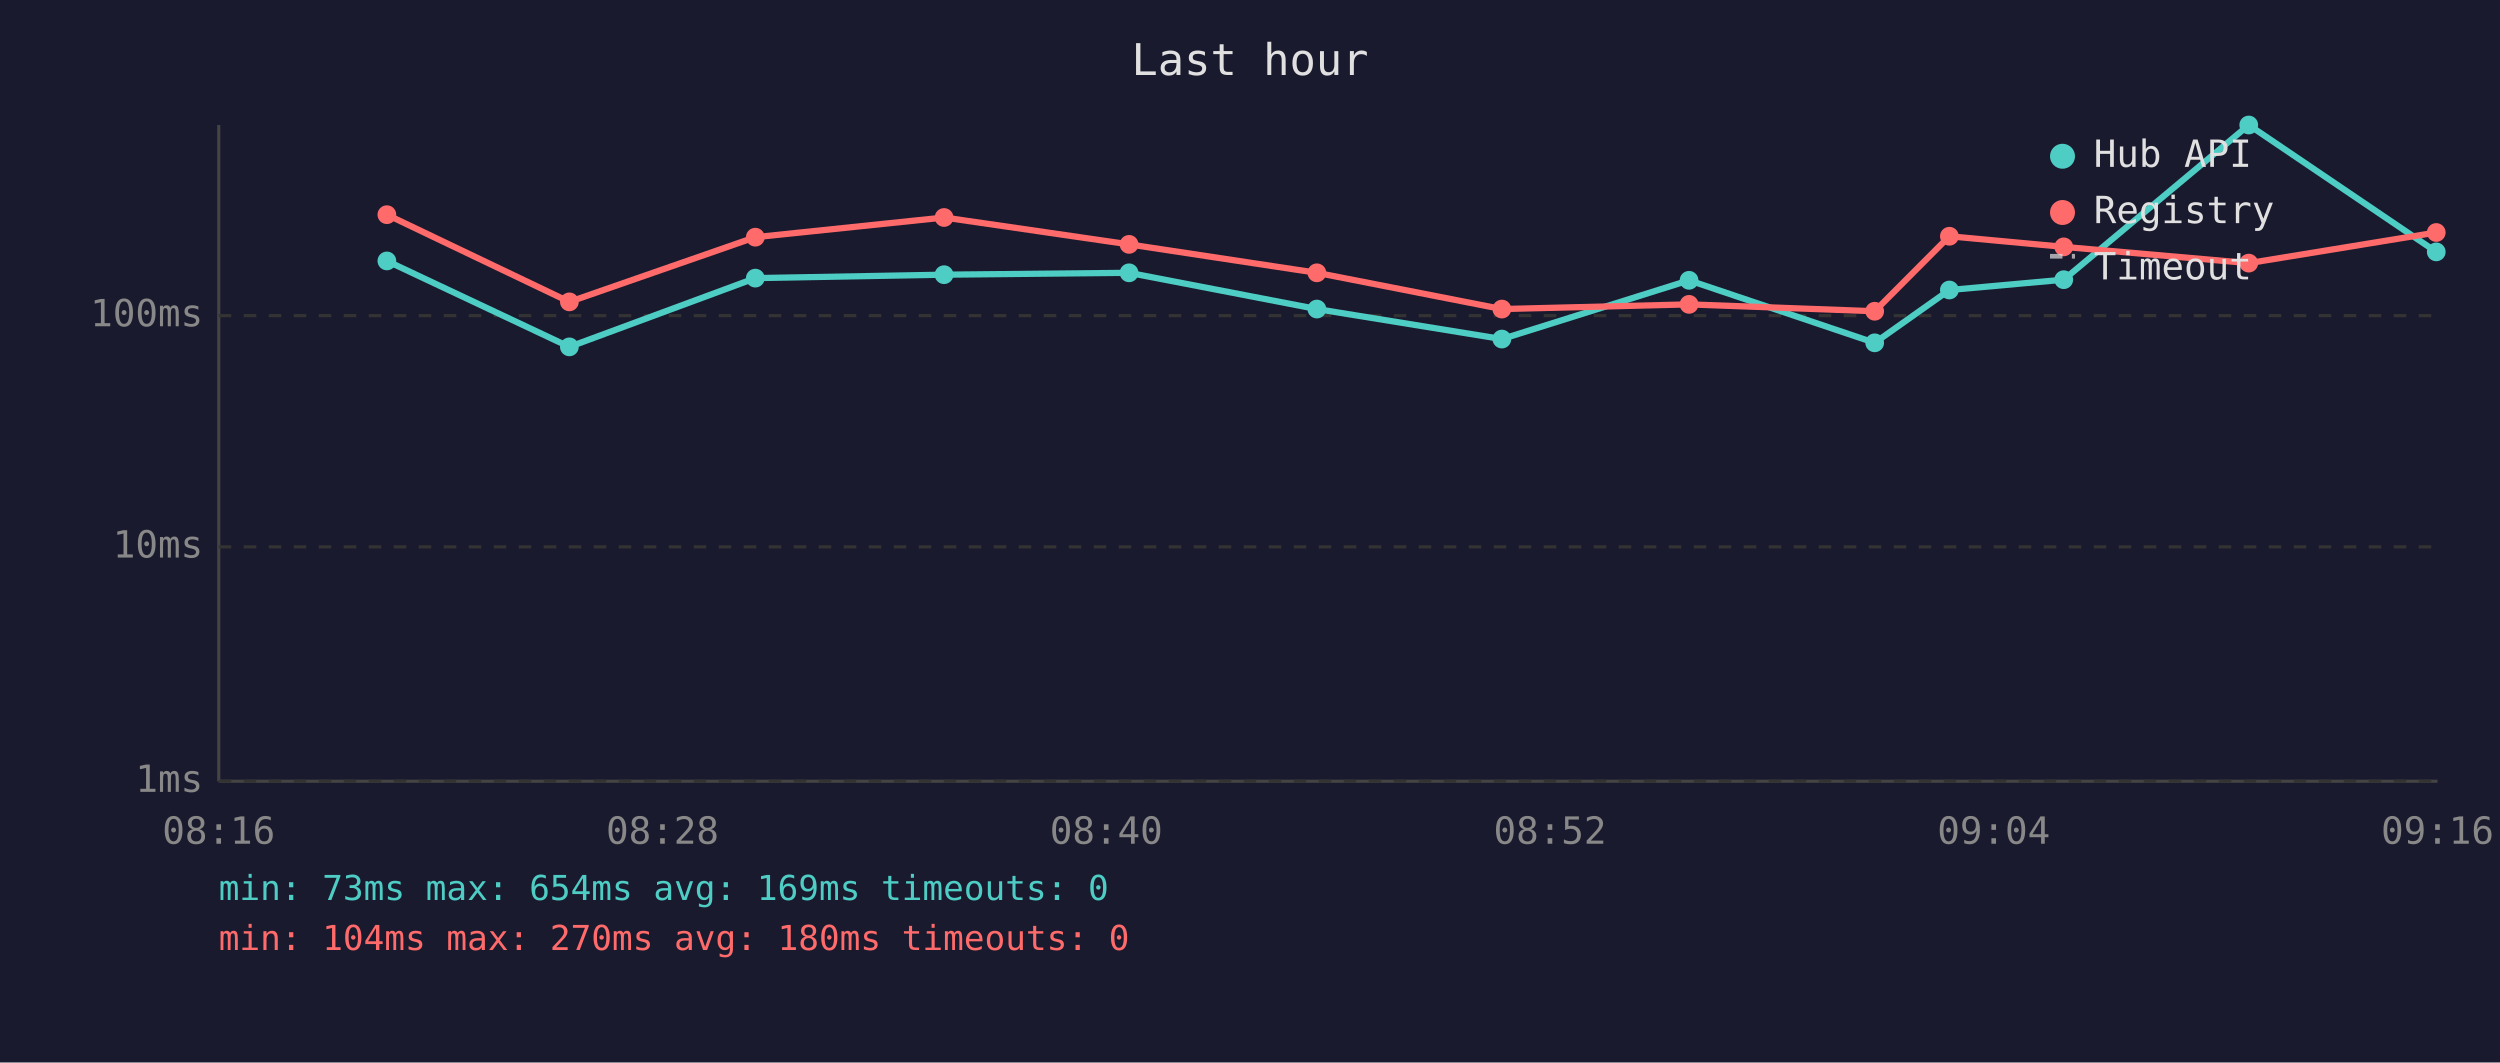
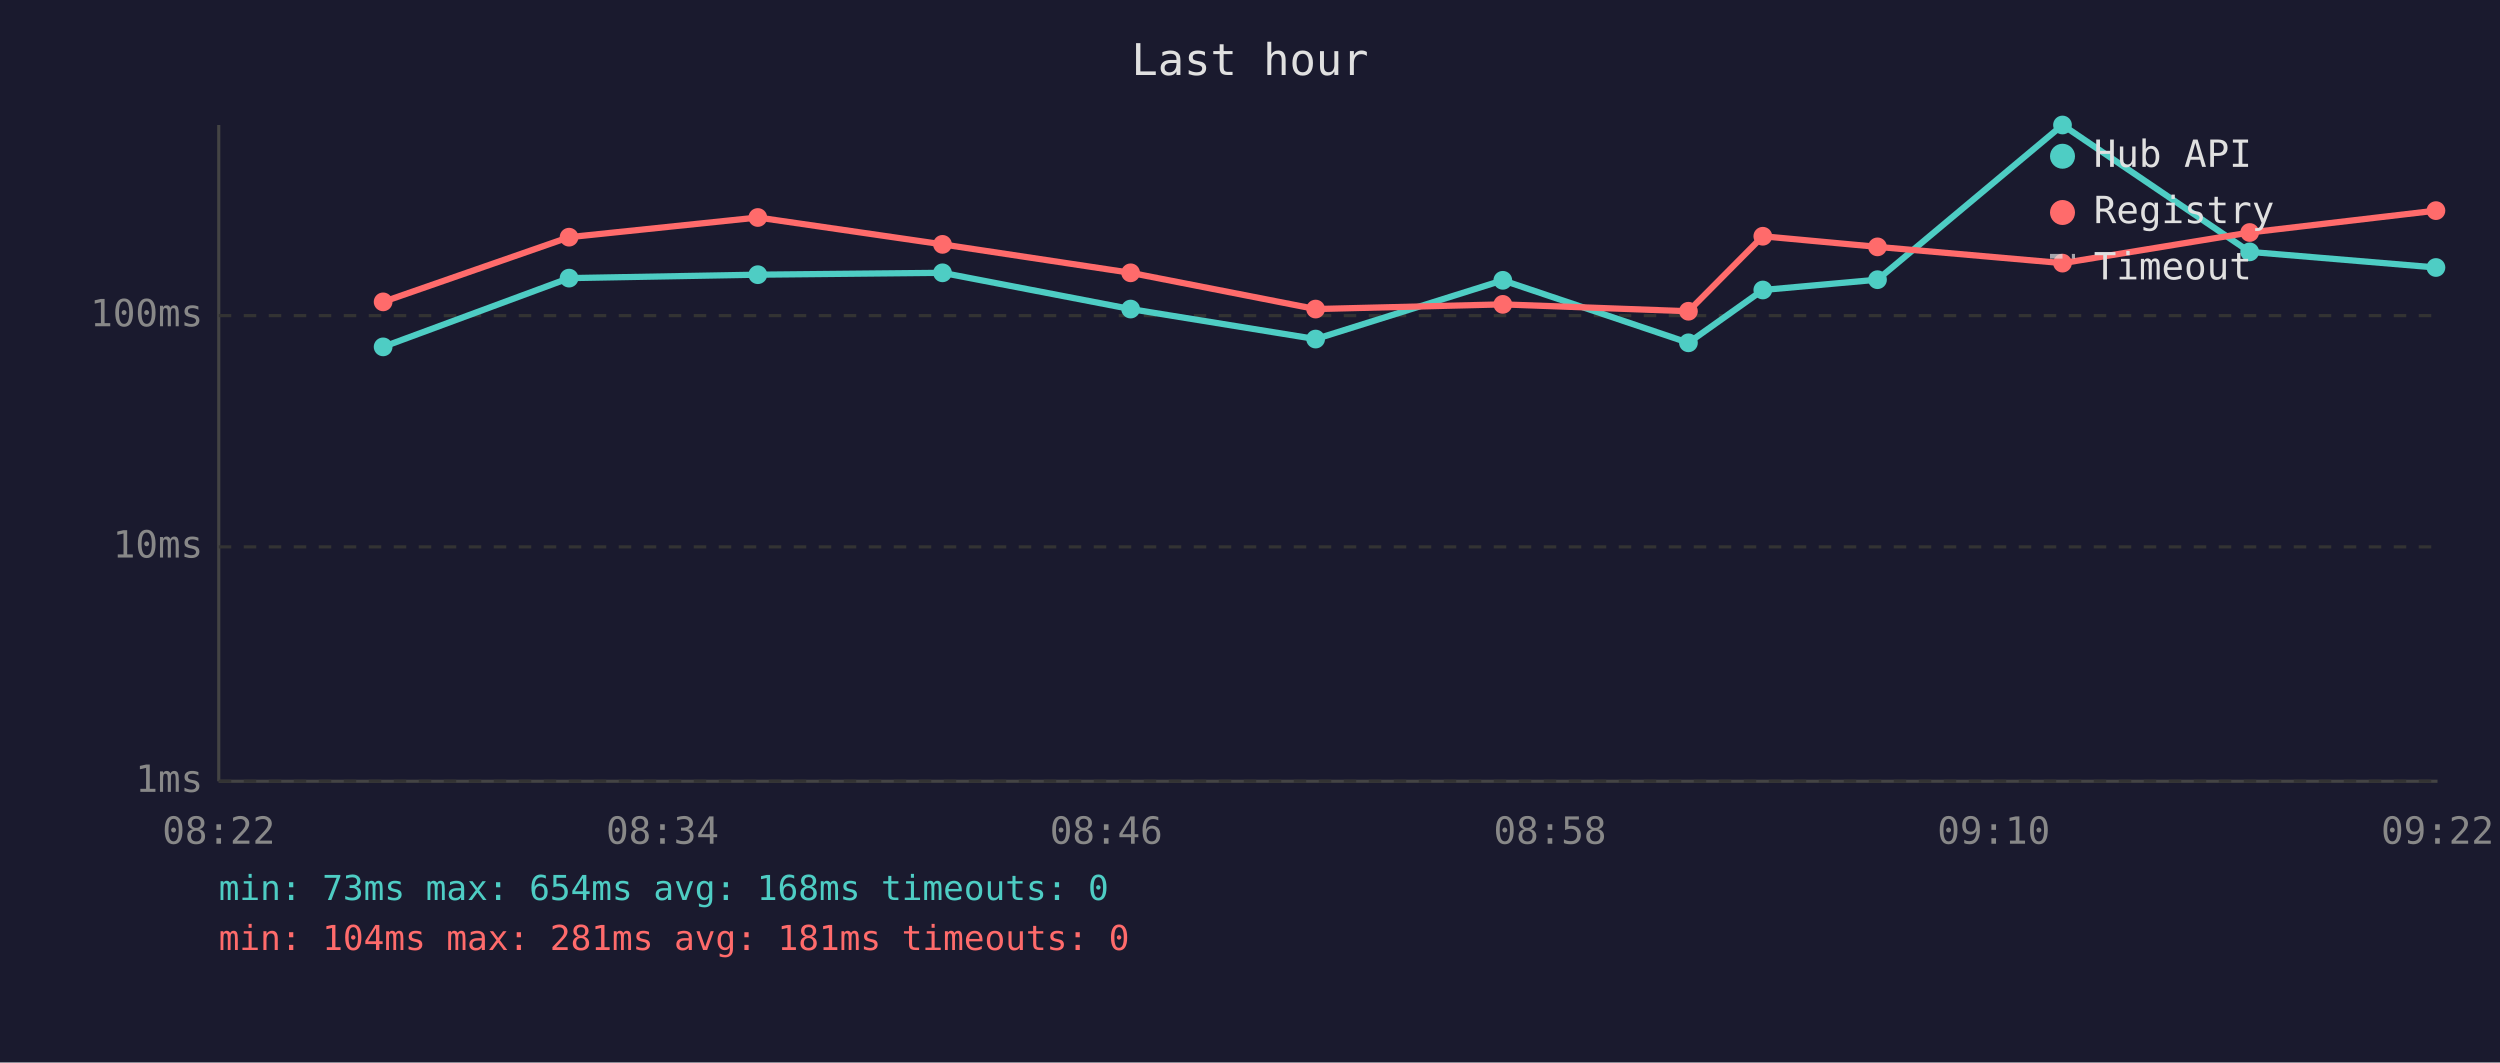
<svg xmlns="http://www.w3.org/2000/svg" viewBox="0 0 800 340" font-family="monospace" font-size="12">
  <rect width="800" height="340" fill="#1a1a2e" />
  <text x="400" y="24" fill="#e0e0e0" font-size="14" text-anchor="middle">Last hour</text>
  <line x1="70" y1="40" x2="70" y2="250" stroke="#444" stroke-width="1" />
  <line x1="70" y1="250" x2="780" y2="250" stroke="#444" stroke-width="1" />
  <line x1="70" y1="250" x2="780" y2="250" stroke="#333" stroke-width="1" stroke-dasharray="4" />
  <text x="65" y="250" fill="#888" text-anchor="end" dominant-baseline="middle">1ms</text>
  <line x1="70" y1="175" x2="780" y2="175" stroke="#333" stroke-width="1" stroke-dasharray="4" />
  <text x="65" y="175" fill="#888" text-anchor="end" dominant-baseline="middle">10ms</text>
  <line x1="70" y1="101" x2="780" y2="101" stroke="#333" stroke-width="1" stroke-dasharray="4" />
  <text x="65" y="101" fill="#888" text-anchor="end" dominant-baseline="middle">100ms</text>
-   <text x="70" y="270" fill="#888" text-anchor="middle">08:16</text>
-   <text x="212" y="270" fill="#888" text-anchor="middle">08:28</text>
-   <text x="354" y="270" fill="#888" text-anchor="middle">08:40</text>
-   <text x="496" y="270" fill="#888" text-anchor="middle">08:52</text>
-   <text x="638" y="270" fill="#888" text-anchor="middle">09:04</text>
-   <text x="780" y="270" fill="#888" text-anchor="middle">09:16</text>
-   <polyline points="123.8,83.5 182.2,111.0 241.7,89.0 302.1,87.9 361.3,87.3 421.4,98.9 480.6,108.5 540.5,89.7 599.9,109.7 623.8,92.8 660.4,89.5 719.6,40.0 779.6,80.6" fill="none" stroke="#4ecdc4" stroke-width="2" opacity="1" />
-   <circle cx="123.8" cy="83.5" r="3" fill="#4ecdc4" />
-   <circle cx="182.2" cy="111.0" r="3" fill="#4ecdc4" />
-   <circle cx="241.7" cy="89.0" r="3" fill="#4ecdc4" />
-   <circle cx="302.1" cy="87.9" r="3" fill="#4ecdc4" />
-   <circle cx="361.3" cy="87.3" r="3" fill="#4ecdc4" />
-   <circle cx="421.4" cy="98.9" r="3" fill="#4ecdc4" />
-   <circle cx="480.6" cy="108.5" r="3" fill="#4ecdc4" />
-   <circle cx="540.5" cy="89.7" r="3" fill="#4ecdc4" />
-   <circle cx="599.9" cy="109.7" r="3" fill="#4ecdc4" />
-   <circle cx="623.8" cy="92.8" r="3" fill="#4ecdc4" />
-   <circle cx="660.4" cy="89.5" r="3" fill="#4ecdc4" />
-   <circle cx="719.6" cy="40.0" r="3" fill="#4ecdc4" />
-   <circle cx="779.6" cy="80.6" r="3" fill="#4ecdc4" />
-   <polyline points="123.8,68.7 182.2,96.6 241.7,75.9 302.1,69.6 361.3,78.2 421.4,87.3 480.6,98.9 540.5,97.4 599.9,99.6 623.8,75.6 660.4,79.0 719.6,84.2 779.6,74.4" fill="none" stroke="#ff6b6b" stroke-width="2" opacity="1" />
-   <circle cx="123.8" cy="68.7" r="3" fill="#ff6b6b" />
-   <circle cx="182.2" cy="96.6" r="3" fill="#ff6b6b" />
-   <circle cx="241.7" cy="75.9" r="3" fill="#ff6b6b" />
-   <circle cx="302.1" cy="69.6" r="3" fill="#ff6b6b" />
-   <circle cx="361.3" cy="78.2" r="3" fill="#ff6b6b" />
-   <circle cx="421.4" cy="87.3" r="3" fill="#ff6b6b" />
-   <circle cx="480.6" cy="98.9" r="3" fill="#ff6b6b" />
-   <circle cx="540.5" cy="97.4" r="3" fill="#ff6b6b" />
-   <circle cx="599.9" cy="99.6" r="3" fill="#ff6b6b" />
-   <circle cx="623.8" cy="75.6" r="3" fill="#ff6b6b" />
-   <circle cx="660.4" cy="79.0" r="3" fill="#ff6b6b" />
-   <circle cx="719.6" cy="84.2" r="3" fill="#ff6b6b" />
-   <circle cx="779.6" cy="74.4" r="3" fill="#ff6b6b" />
+   <text x="70" y="270" fill="#888" text-anchor="middle">08:22</text>
+   <text x="212" y="270" fill="#888" text-anchor="middle">08:34</text>
+   <text x="354" y="270" fill="#888" text-anchor="middle">08:46</text>
+   <text x="496" y="270" fill="#888" text-anchor="middle">08:58</text>
+   <text x="638" y="270" fill="#888" text-anchor="middle">09:10</text>
+   <text x="780" y="270" fill="#888" text-anchor="middle">09:22</text>
+   <polyline points="122.6,111.0 182.1,89.0 242.5,87.9 301.6,87.3 361.8,98.9 421.0,108.5 480.9,89.7 540.3,109.7 564.1,92.8 600.8,89.5 660.0,40.0 719.9,80.6 779.5,85.6" fill="none" stroke="#4ecdc4" stroke-width="2" opacity="1" />
+   <circle cx="122.6" cy="111.0" r="3" fill="#4ecdc4" />
+   <circle cx="182.1" cy="89.0" r="3" fill="#4ecdc4" />
+   <circle cx="242.5" cy="87.9" r="3" fill="#4ecdc4" />
+   <circle cx="301.6" cy="87.3" r="3" fill="#4ecdc4" />
+   <circle cx="361.8" cy="98.9" r="3" fill="#4ecdc4" />
+   <circle cx="421.0" cy="108.5" r="3" fill="#4ecdc4" />
+   <circle cx="480.9" cy="89.7" r="3" fill="#4ecdc4" />
+   <circle cx="540.3" cy="109.7" r="3" fill="#4ecdc4" />
+   <circle cx="564.1" cy="92.8" r="3" fill="#4ecdc4" />
+   <circle cx="600.8" cy="89.5" r="3" fill="#4ecdc4" />
+   <circle cx="660.0" cy="40.0" r="3" fill="#4ecdc4" />
+   <circle cx="719.9" cy="80.6" r="3" fill="#4ecdc4" />
+   <circle cx="779.5" cy="85.6" r="3" fill="#4ecdc4" />
+   <polyline points="122.6,96.6 182.1,75.9 242.5,69.6 301.6,78.2 361.8,87.3 421.0,98.9 480.9,97.4 540.3,99.6 564.1,75.6 600.8,79.0 660.0,84.2 719.9,74.4 779.5,67.4" fill="none" stroke="#ff6b6b" stroke-width="2" opacity="1" />
+   <circle cx="122.6" cy="96.6" r="3" fill="#ff6b6b" />
+   <circle cx="182.1" cy="75.9" r="3" fill="#ff6b6b" />
+   <circle cx="242.5" cy="69.6" r="3" fill="#ff6b6b" />
+   <circle cx="301.6" cy="78.2" r="3" fill="#ff6b6b" />
+   <circle cx="361.8" cy="87.3" r="3" fill="#ff6b6b" />
+   <circle cx="421.0" cy="98.9" r="3" fill="#ff6b6b" />
+   <circle cx="480.9" cy="97.4" r="3" fill="#ff6b6b" />
+   <circle cx="540.3" cy="99.6" r="3" fill="#ff6b6b" />
+   <circle cx="564.1" cy="75.6" r="3" fill="#ff6b6b" />
+   <circle cx="600.8" cy="79.0" r="3" fill="#ff6b6b" />
+   <circle cx="660.0" cy="84.2" r="3" fill="#ff6b6b" />
+   <circle cx="719.9" cy="74.4" r="3" fill="#ff6b6b" />
+   <circle cx="779.5" cy="67.4" r="3" fill="#ff6b6b" />
  <circle cx="660" cy="50" r="4" fill="#4ecdc4" />
  <text x="670" y="50" fill="#e0e0e0" dominant-baseline="middle">Hub API</text>
  <circle cx="660" cy="68" r="4" fill="#ff6b6b" />
  <text x="670" y="68" fill="#e0e0e0" dominant-baseline="middle">Registry</text>
  <line x1="656" y1="82" x2="664" y2="82" stroke="#e0e0e0" stroke-width="1.5" stroke-dasharray="4,3" opacity="0.7" />
  <text x="670" y="86" fill="#e0e0e0" dominant-baseline="middle">Timeout</text>
-   <text x="70" y="288" fill="#4ecdc4" font-size="11">min: 73ms  max: 654ms  avg: 169ms  timeouts: 0</text>
-   <text x="70" y="304" fill="#ff6b6b" font-size="11">min: 104ms  max: 270ms  avg: 180ms  timeouts: 0</text>
+   <text x="70" y="288" fill="#4ecdc4" font-size="11">min: 73ms  max: 654ms  avg: 168ms  timeouts: 0</text>
+   <text x="70" y="304" fill="#ff6b6b" font-size="11">min: 104ms  max: 281ms  avg: 181ms  timeouts: 0</text>
</svg>
